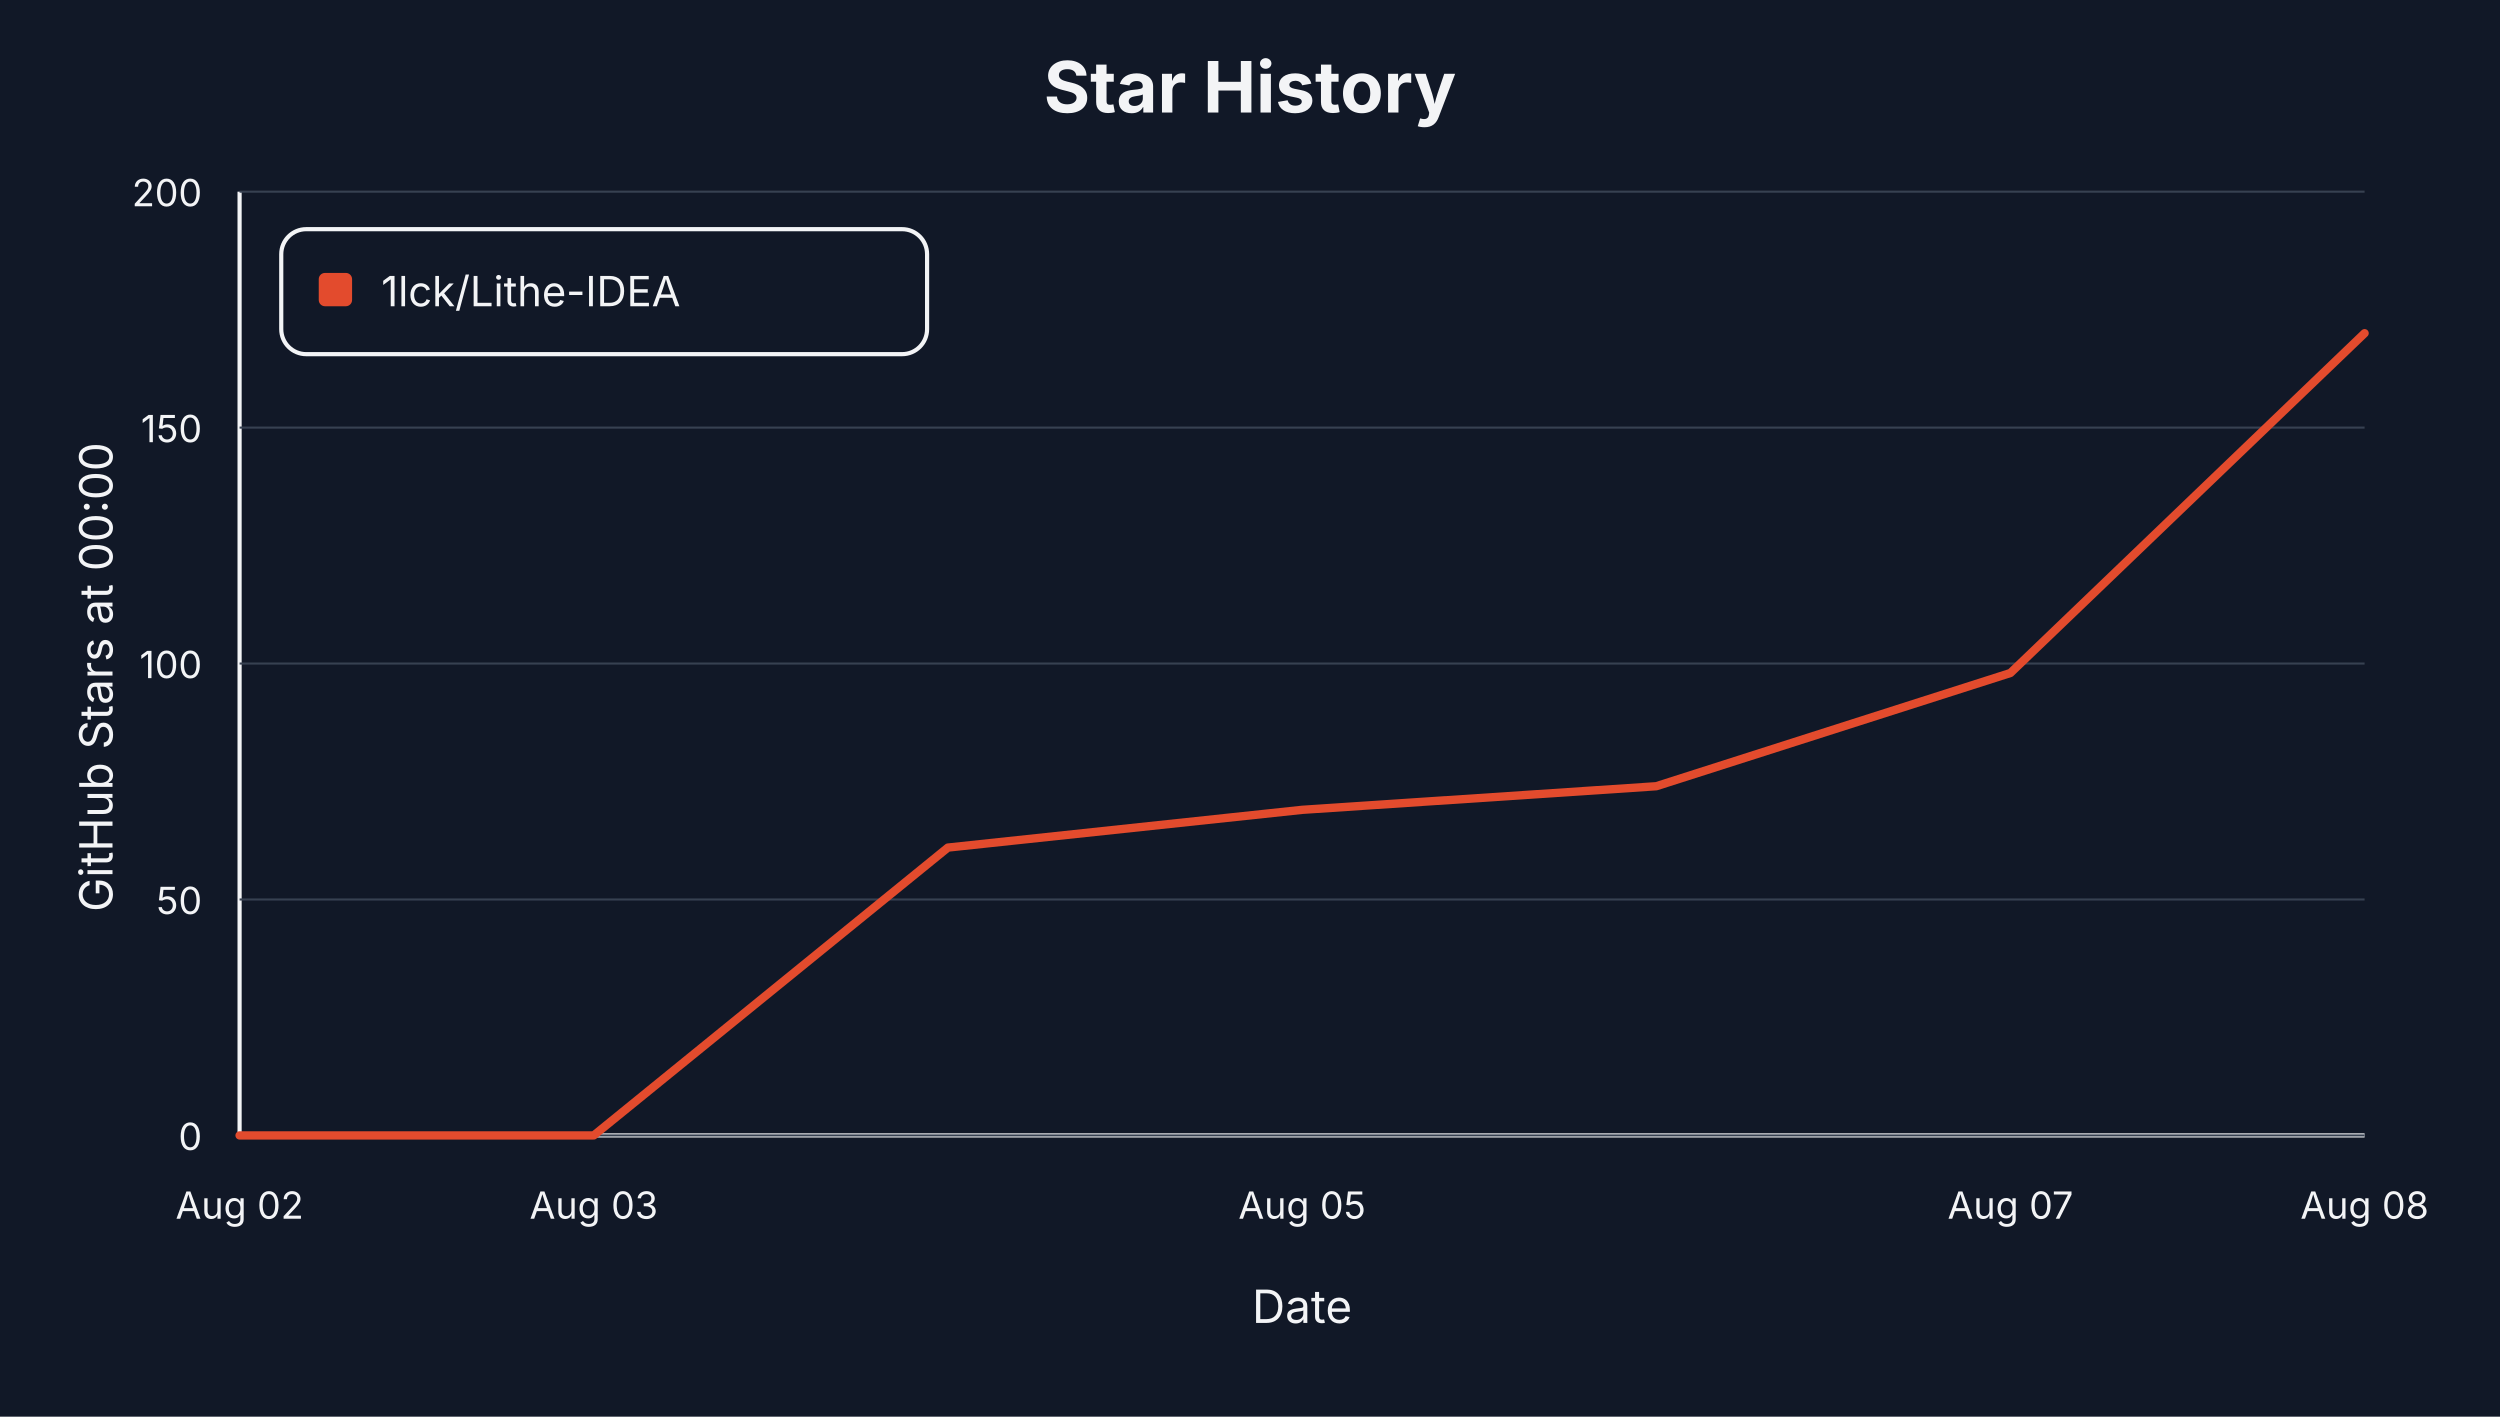
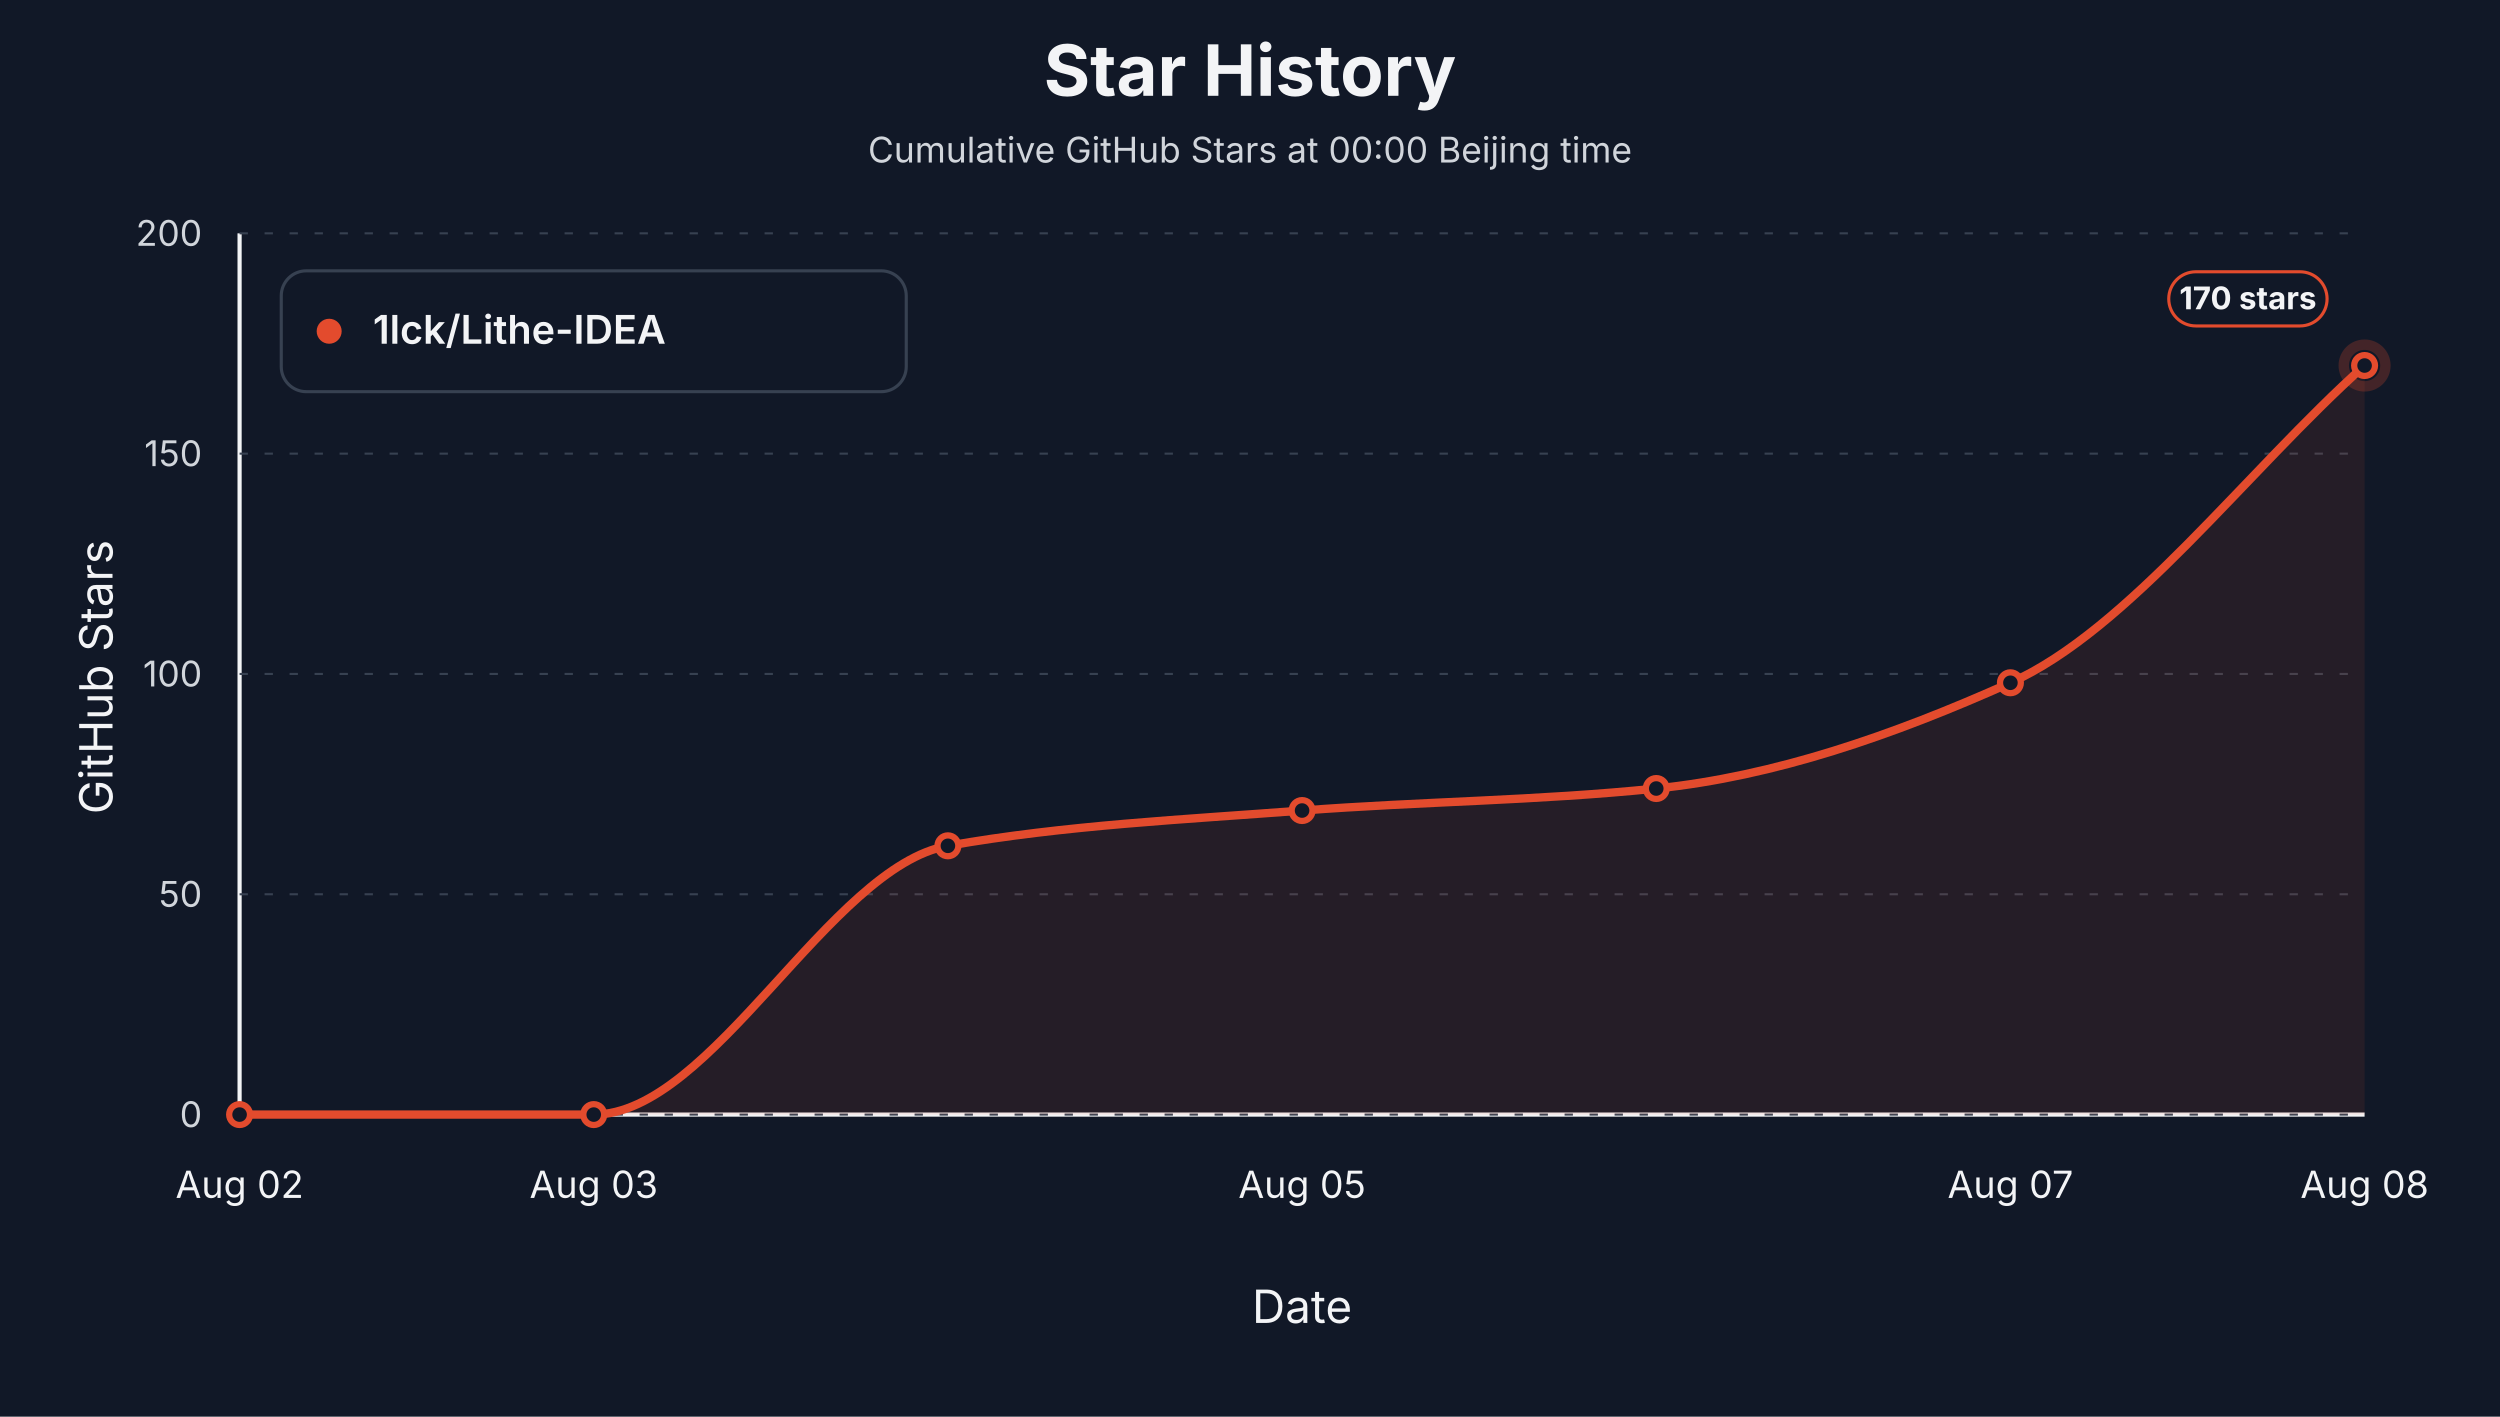
<svg xmlns="http://www.w3.org/2000/svg" viewBox="0 0 1200 680" role="img" aria-label="Star history at Beijing midnight for 1lck/Lithe-IDEA">
  <style>text { font-family: -apple-system, BlinkMacSystemFont, "Segoe UI", sans-serif; letter-spacing: 0; }</style>
  <rect width="1200" height="680" fill="#111827" />
-   <text x="600.00" y="54.00" text-anchor="middle" font-size="34" font-weight="700" fill="#f3f4f6">Star History</text>
-   <line x1="115" y1="545" x2="1135" y2="545" stroke="#f3f4f6" stroke-width="2" />
-   <line x1="115" y1="92" x2="115" y2="545" stroke="#f3f4f6" stroke-width="2" />
-   <text x="54.00" y="325.00" text-anchor="middle" transform="rotate(-90 54 325)" font-size="22" fill="#f3f4f6">GitHub Stars at 00:00</text>
+   <text x="600.00" y="46.00" text-anchor="middle" font-size="34" font-weight="700" fill="#f3f4f6">Star History</text>
+   <text x="600.00" y="78.00" text-anchor="middle" font-size="17" fill="#d1d5db">Cumulative GitHub Stars at 00:00 Beijing time</text>
+   <line x1="115" y1="535" x2="1135" y2="535" stroke="#f3f4f6" stroke-width="2" />
+   <line x1="115" y1="112" x2="115" y2="535" stroke="#f3f4f6" stroke-width="2" />
+   <text x="54.00" y="325.00" text-anchor="middle" transform="rotate(-90 54 325)" font-size="22" fill="#f3f4f6">GitHub Stars</text>
  <text x="625.00" y="635.00" text-anchor="middle" font-size="22" fill="#f3f4f6">Date</text>
-   <line x1="115" y1="545.00" x2="1135" y2="545.00" stroke="#374151" stroke-width="1" />
-   <text x="97.00" y="552.00" text-anchor="end" font-size="18" fill="#f3f4f6">0</text>
-   <line x1="115" y1="431.75" x2="1135" y2="431.75" stroke="#374151" stroke-width="1" />
-   <text x="97.00" y="438.75" text-anchor="end" font-size="18" fill="#f3f4f6">50</text>
-   <line x1="115" y1="318.50" x2="1135" y2="318.50" stroke="#374151" stroke-width="1" />
-   <text x="97.00" y="325.50" text-anchor="end" font-size="18" fill="#f3f4f6">100</text>
-   <line x1="115" y1="205.25" x2="1135" y2="205.25" stroke="#374151" stroke-width="1" />
-   <text x="97.00" y="212.25" text-anchor="end" font-size="18" fill="#f3f4f6">150</text>
-   <line x1="115" y1="92.00" x2="1135" y2="92.00" stroke="#374151" stroke-width="1" />
-   <text x="97.00" y="99.00" text-anchor="end" font-size="18" fill="#f3f4f6">200</text>
-   <text x="115.00" y="585.00" text-anchor="middle" font-size="18" fill="#f3f4f6">Aug 02</text>
-   <text x="285.00" y="585.00" text-anchor="middle" font-size="18" fill="#f3f4f6">Aug 03</text>
-   <text x="625.00" y="585.00" text-anchor="middle" font-size="18" fill="#f3f4f6">Aug 05</text>
-   <text x="965.00" y="585.00" text-anchor="middle" font-size="18" fill="#f3f4f6">Aug 07</text>
-   <text x="1135.00" y="585.00" text-anchor="middle" font-size="18" fill="#f3f4f6">Aug 08</text>
-   <path d="M 115.00,545.00 L 285.00,545.00 L 455.00,406.84 L 625.00,388.72 L 795.00,377.39 L 965.00,323.03 L 1135.00,159.95" fill="none" stroke="#e34b2d" stroke-width="4" stroke-linejoin="round" stroke-linecap="round" />
-   <rect x="135" y="110" width="310" height="60" rx="12" fill="#111827" stroke="#f3f4f6" stroke-width="2" />
-   <rect x="153" y="131" width="16" height="16" rx="3" fill="#e34b2d" />
-   <text x="183.00" y="147.00" font-size="20" fill="#f3f4f6">1lck/Lithe-IDEA</text>
+   <line x1="115" y1="535.00" x2="1135" y2="535.00" stroke="#374151" stroke-width="1" stroke-dasharray="4 8" />
+   <text x="97.00" y="541.00" text-anchor="end" font-size="17" fill="#d1d5db">0</text>
+   <line x1="115" y1="429.25" x2="1135" y2="429.25" stroke="#374151" stroke-width="1" stroke-dasharray="4 8" />
+   <text x="97.00" y="435.25" text-anchor="end" font-size="17" fill="#d1d5db">50</text>
+   <line x1="115" y1="323.50" x2="1135" y2="323.50" stroke="#374151" stroke-width="1" stroke-dasharray="4 8" />
+   <text x="97.00" y="329.50" text-anchor="end" font-size="17" fill="#d1d5db">100</text>
+   <line x1="115" y1="217.75" x2="1135" y2="217.75" stroke="#374151" stroke-width="1" stroke-dasharray="4 8" />
+   <text x="97.00" y="223.75" text-anchor="end" font-size="17" fill="#d1d5db">150</text>
+   <line x1="115" y1="112.00" x2="1135" y2="112.00" stroke="#374151" stroke-width="1" stroke-dasharray="4 8" />
+   <text x="97.00" y="118.00" text-anchor="end" font-size="17" fill="#d1d5db">200</text>
+   <text x="115.00" y="575.00" text-anchor="middle" font-size="18" fill="#f3f4f6">Aug 02</text>
+   <text x="285.00" y="575.00" text-anchor="middle" font-size="18" fill="#f3f4f6">Aug 03</text>
+   <text x="625.00" y="575.00" text-anchor="middle" font-size="18" fill="#f3f4f6">Aug 05</text>
+   <text x="965.00" y="575.00" text-anchor="middle" font-size="18" fill="#f3f4f6">Aug 07</text>
+   <text x="1135.00" y="575.00" text-anchor="middle" font-size="18" fill="#f3f4f6">Aug 08</text>
+   <path d="M 115.00,535.00 L 115.00,535.00 C 171.67,535.00 228.33,535.00 285.00,535.00 C 341.67,535.00 398.33,415.96 455.00,405.99 C 511.67,396.01 568.33,393.40 625.00,389.06 C 681.67,384.73 738.33,384.32 795.00,378.49 C 851.67,372.66 908.33,353.11 965.00,327.73 C 1021.67,302.35 1078.33,226.21 1135.00,175.45 L 1135.00,535.00 Z" fill="#e34b2d" fill-opacity="0.10" stroke="none" />
+   <path d="M 115.00,535.00 C 171.67,535.00 228.33,535.00 285.00,535.00 C 341.67,535.00 398.33,415.96 455.00,405.99 C 511.67,396.01 568.33,393.40 625.00,389.06 C 681.67,384.73 738.33,384.32 795.00,378.49 C 851.67,372.66 908.33,353.11 965.00,327.73 C 1021.67,302.35 1078.33,226.21 1135.00,175.45" fill="none" stroke="#e34b2d" stroke-width="4" stroke-linejoin="round" stroke-linecap="round" />
+   <circle cx="115.00" cy="535.00" r="5" fill="#111827" stroke="#e34b2d" stroke-width="3" />
+   <circle cx="285.00" cy="535.00" r="5" fill="#111827" stroke="#e34b2d" stroke-width="3" />
+   <circle cx="455.00" cy="405.99" r="5" fill="#111827" stroke="#e34b2d" stroke-width="3" />
+   <circle cx="625.00" cy="389.06" r="5" fill="#111827" stroke="#e34b2d" stroke-width="3" />
+   <circle cx="795.00" cy="378.49" r="5" fill="#111827" stroke="#e34b2d" stroke-width="3" />
+   <circle cx="965.00" cy="327.73" r="5" fill="#111827" stroke="#e34b2d" stroke-width="3" />
+   <circle cx="1135.00" cy="175.45" r="5" fill="#111827" stroke="#e34b2d" stroke-width="3" />
+   <circle cx="1135.00" cy="175.45" r="10" fill="none" stroke="#e34b2d" stroke-opacity="0.24" stroke-width="5" />
+   <rect x="1041.00" y="130.45" width="76" height="26" rx="13" fill="#111827" stroke="#e34b2d" stroke-width="1.5" />
+   <text x="1079.00" y="148.45" text-anchor="middle" font-size="15" font-weight="700" fill="#f3f4f6">170 stars</text>
+   <rect x="135" y="130" width="300" height="58" rx="12" fill="#111827" stroke="#374151" stroke-width="1.5" />
+   <circle cx="158" cy="159" r="6" fill="#e34b2d" />
+   <text x="179.00" y="165.00" font-size="19" font-weight="600" fill="#f3f4f6">1lck/Lithe-IDEA</text>
</svg>
